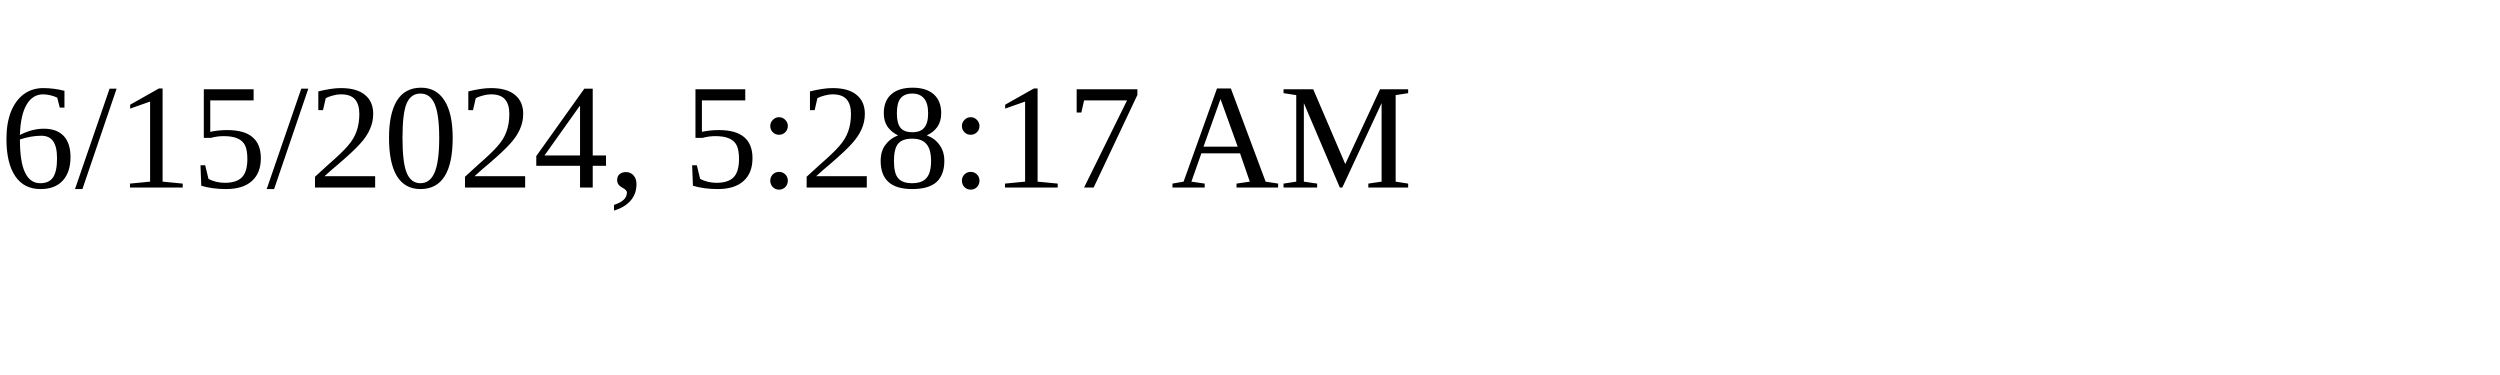
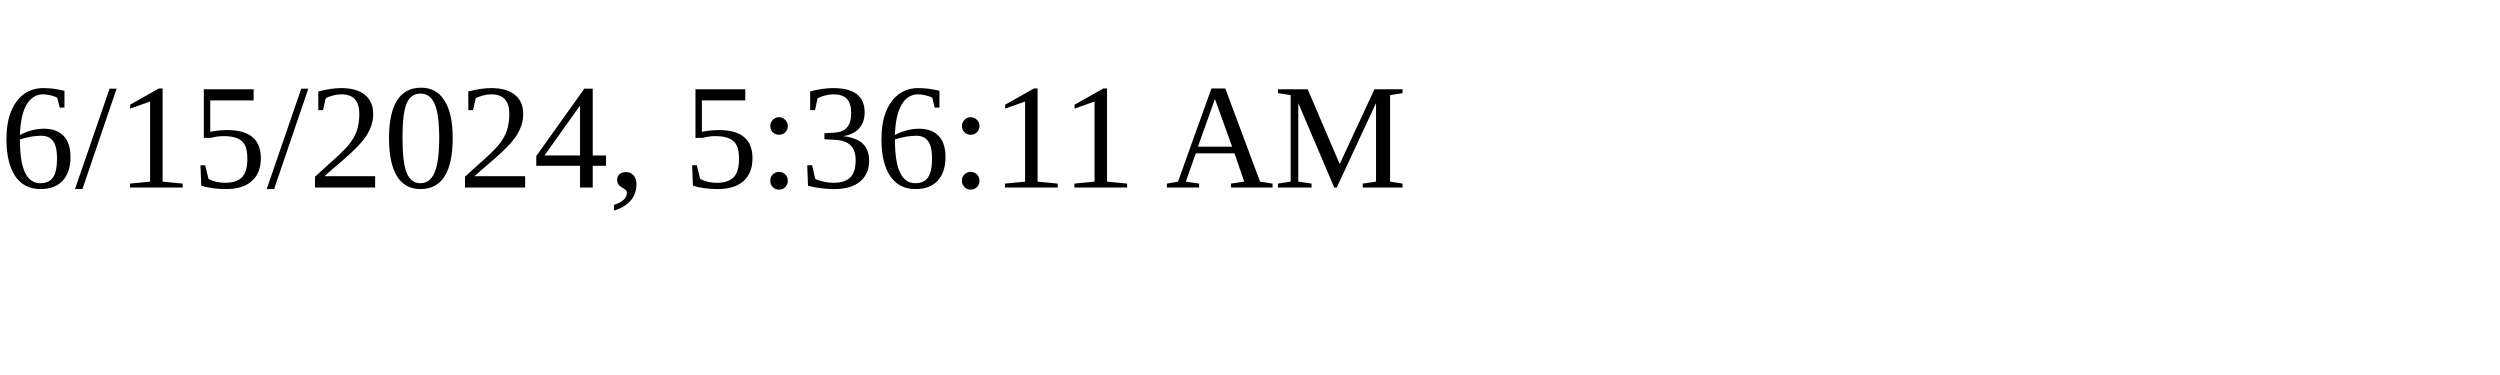
<svg xmlns="http://www.w3.org/2000/svg" height="30" width="200">
-   <text x="0" y="15">6/15/2024, 5:28:17 AM</text>
+   <text x="0" y="15">6/15/2024, 5:36:11 AM</text>
</svg>
